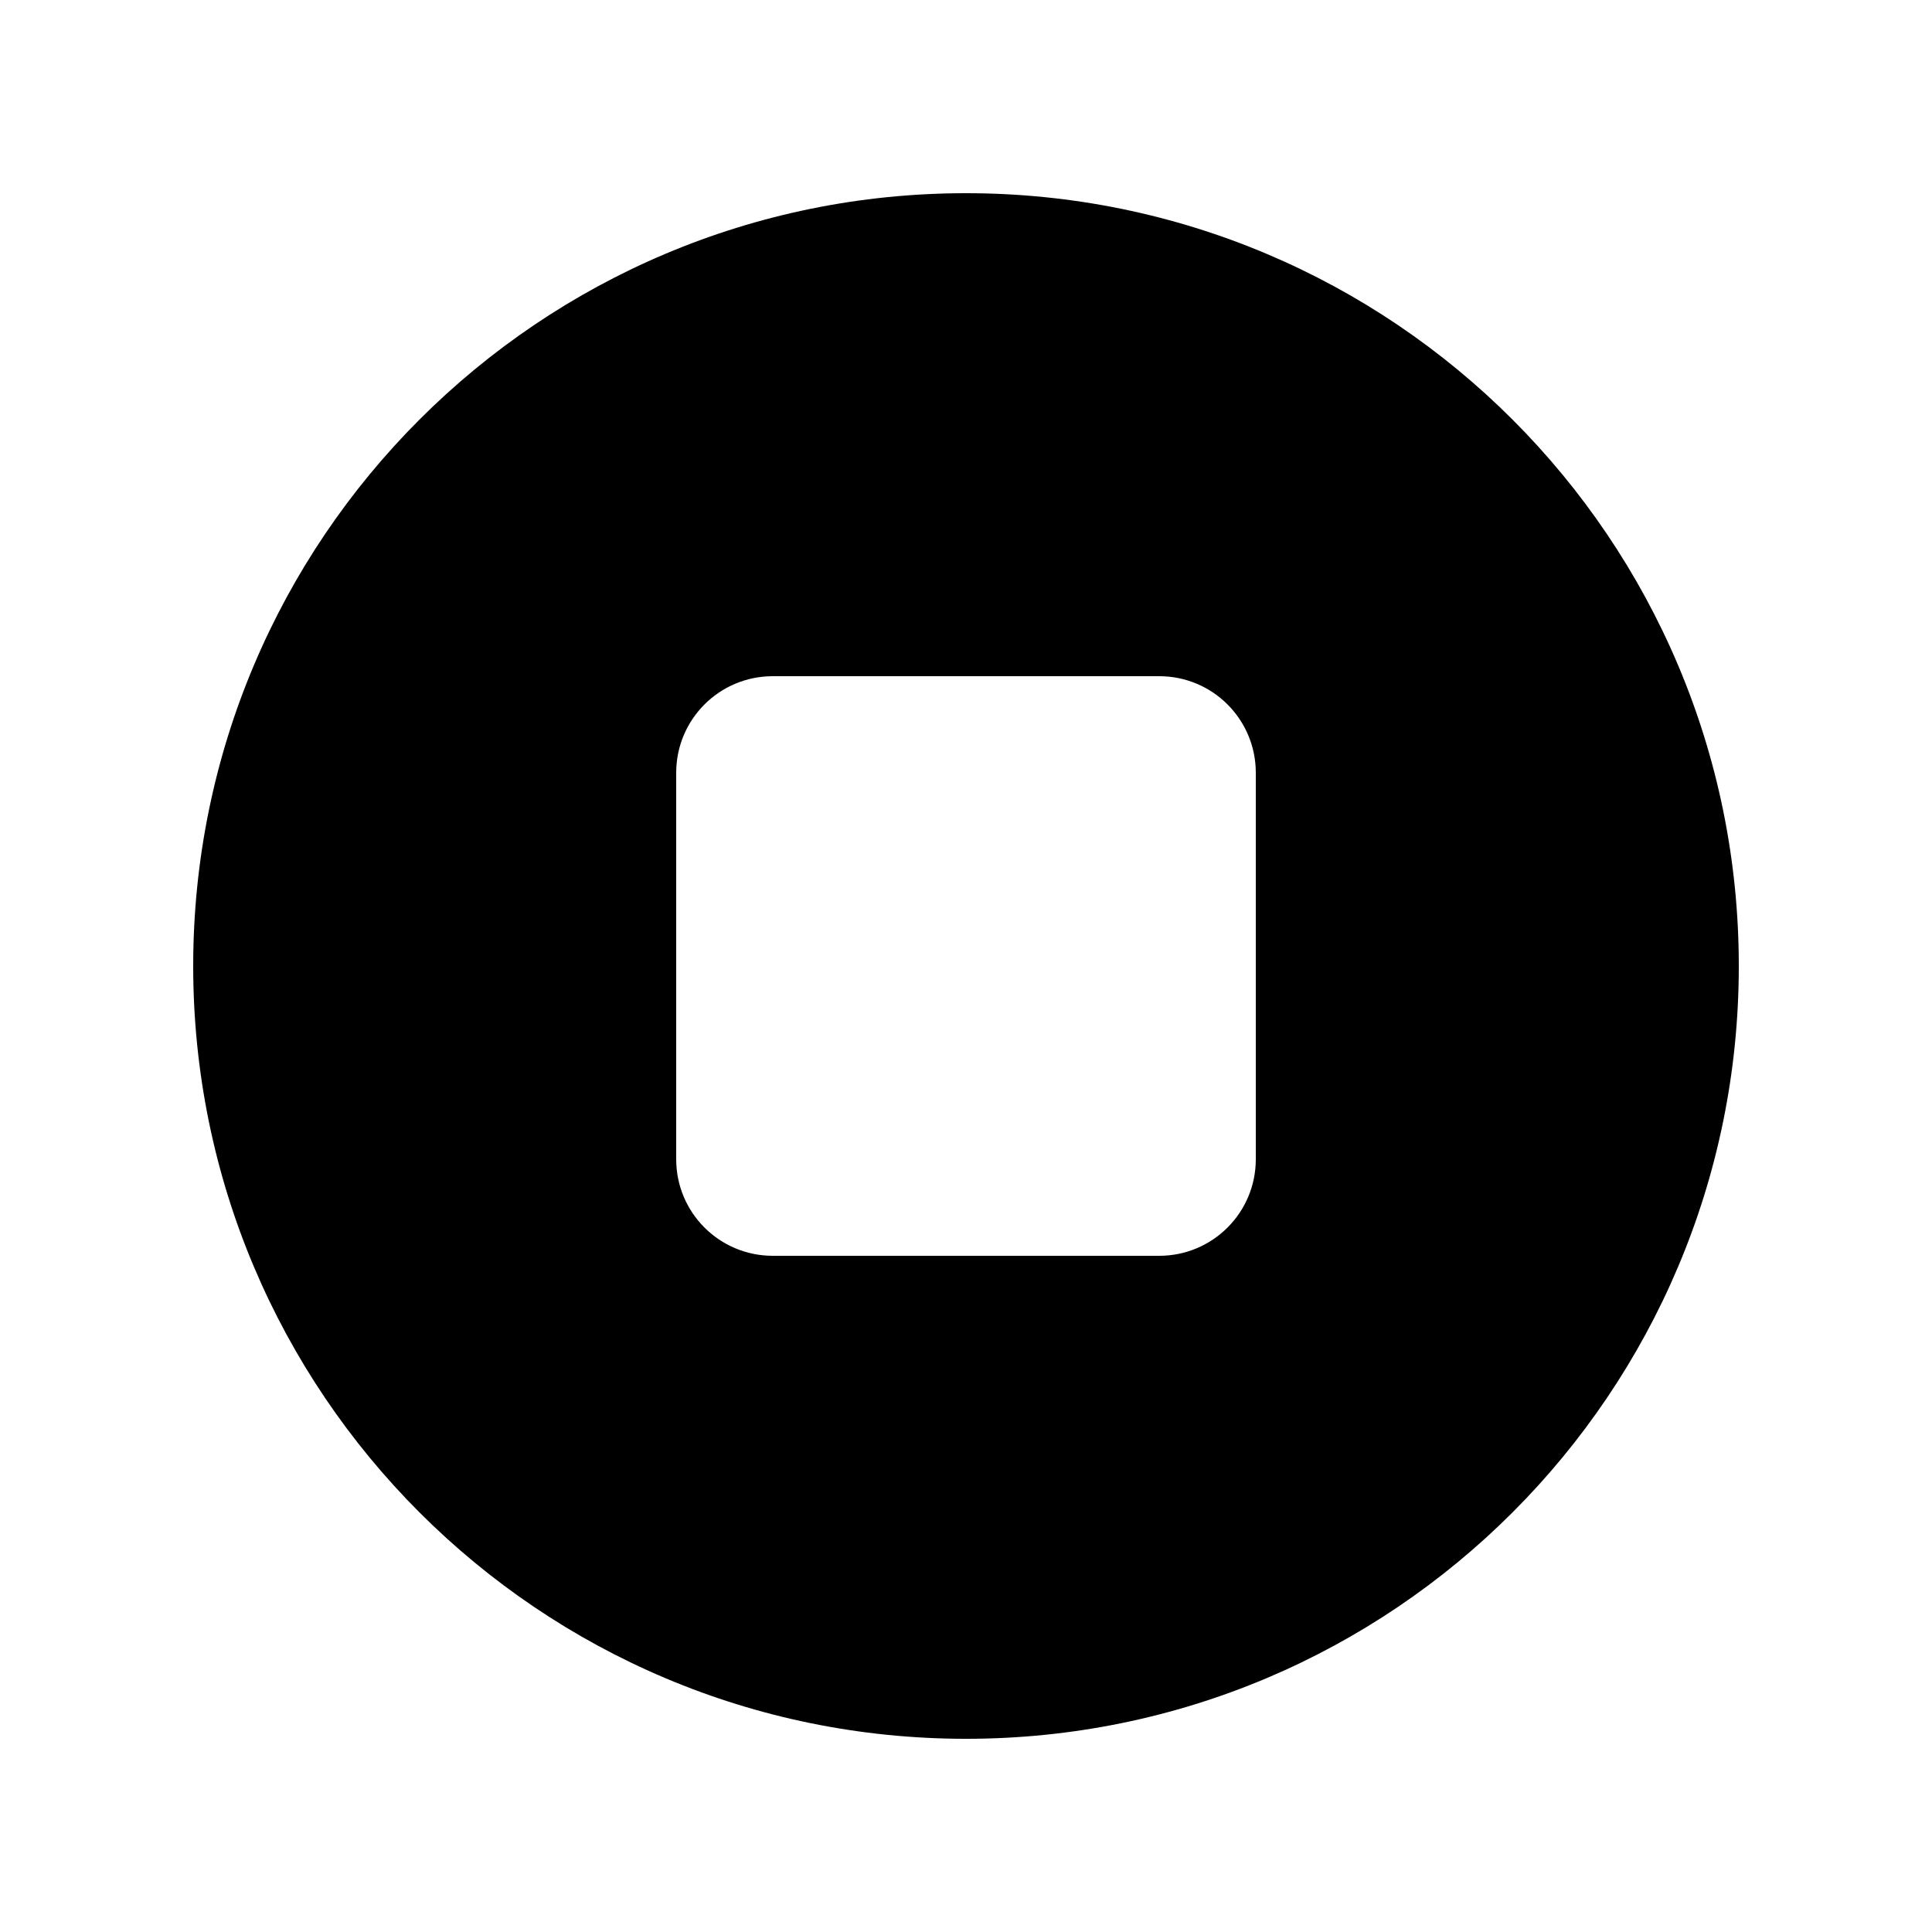
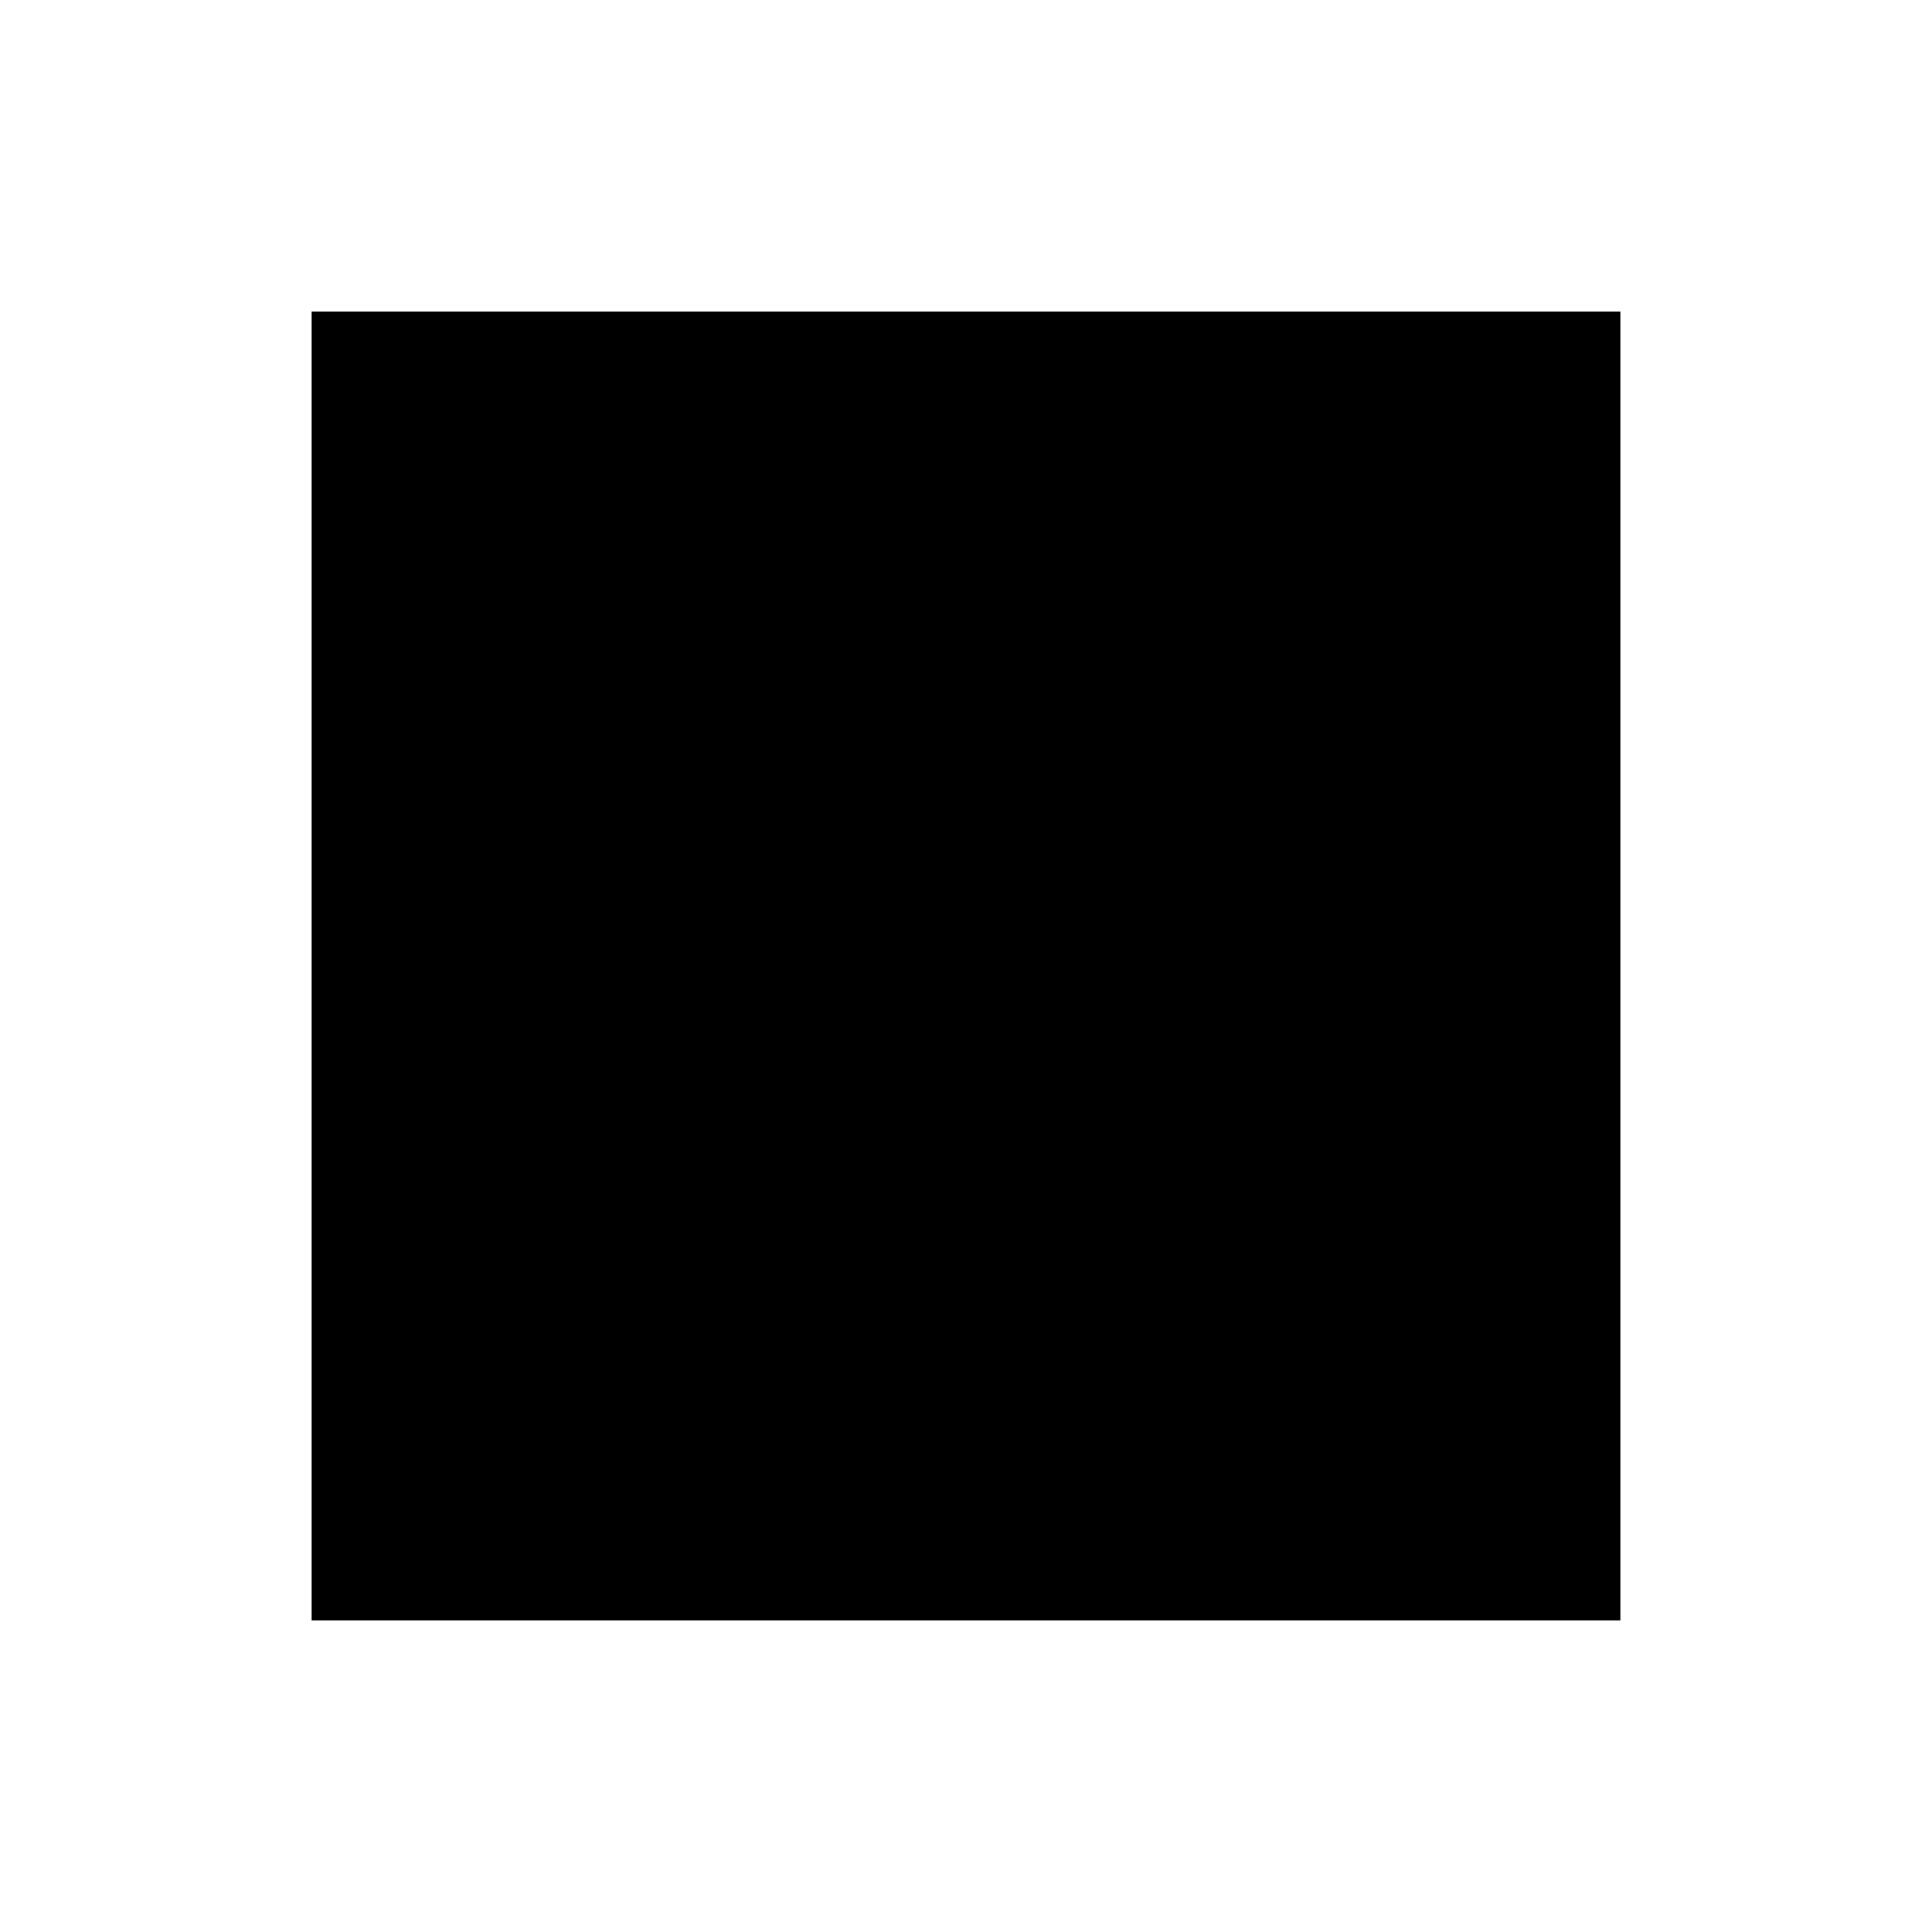
- <svg xmlns="http://www.w3.org/2000/svg" viewBox="0 0 640 640">
-   <path d="M320 576C461.4 576 576 461.4 576 320C576 178.6 461.4 64 320 64C178.6 64 64 178.6 64 320C64 461.4 178.6 576 320 576zM256 224L384 224C401.7 224 416 238.3 416 256L416 384C416 401.7 401.7 416 384 416L256 416C238.3 416 224 401.7 224 384L224 256C224 238.3 238.3 224 256 224z" />
+ <svg xmlns="http://www.w3.org/2000/svg" viewBox="0 0 124 124" width="124" height="124">
+   <rect x="20" y="20" width="84" height="84" fill="black" />
</svg>
